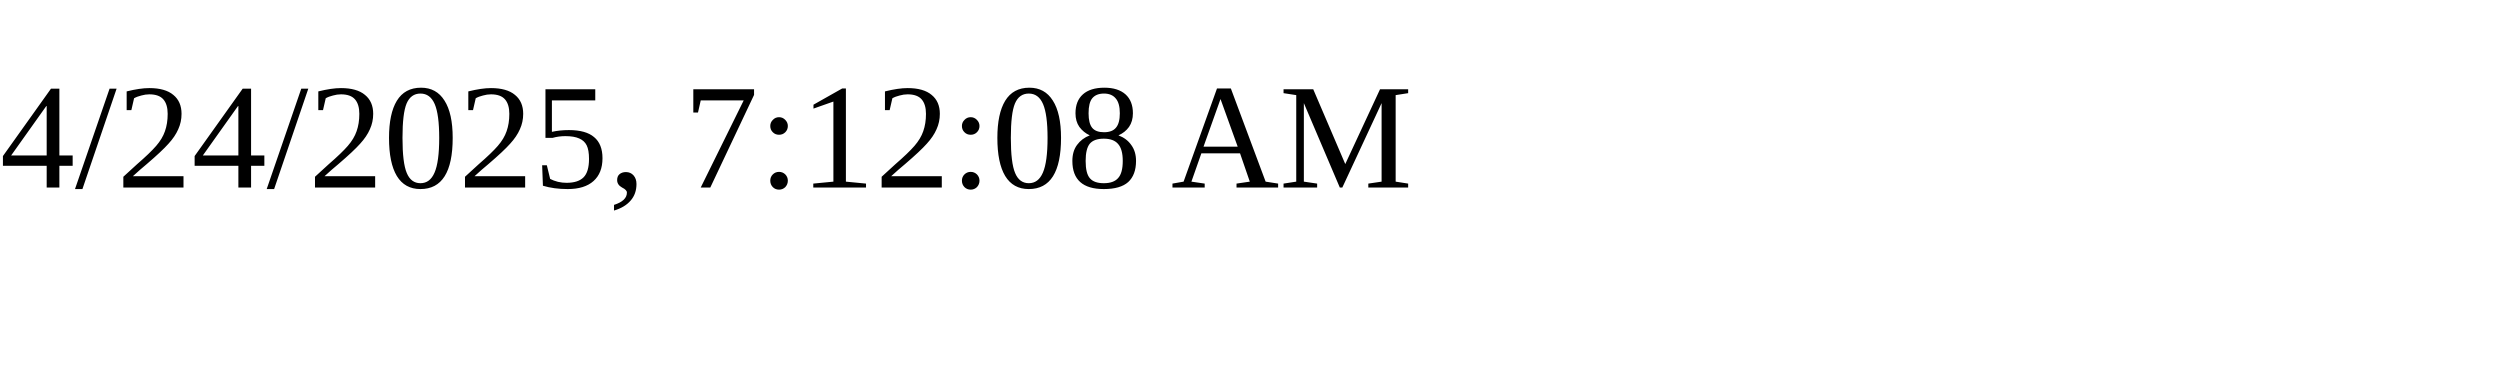
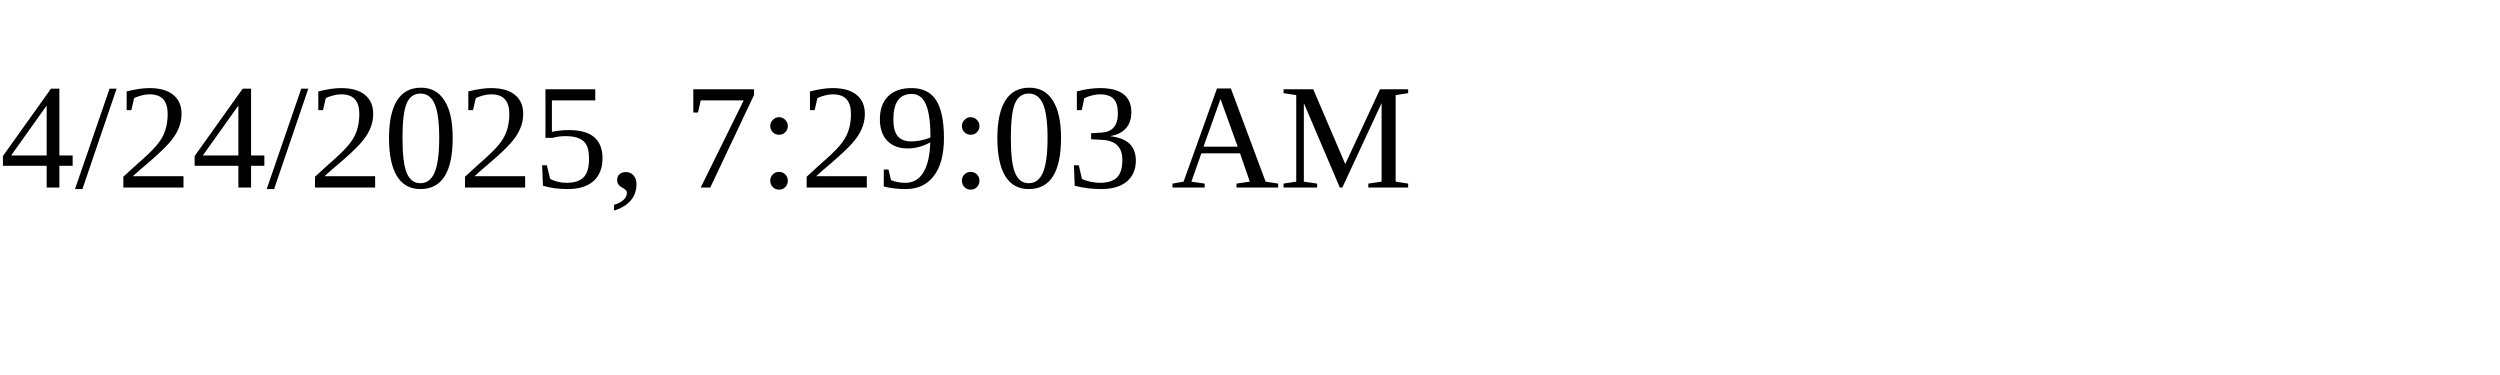
<svg xmlns="http://www.w3.org/2000/svg" height="30" width="200">
-   <text x="0" y="15">4/24/2025, 7:12:08 AM</text>
+   <text x="0" y="15">4/24/2025, 7:29:03 AM</text>
</svg>
